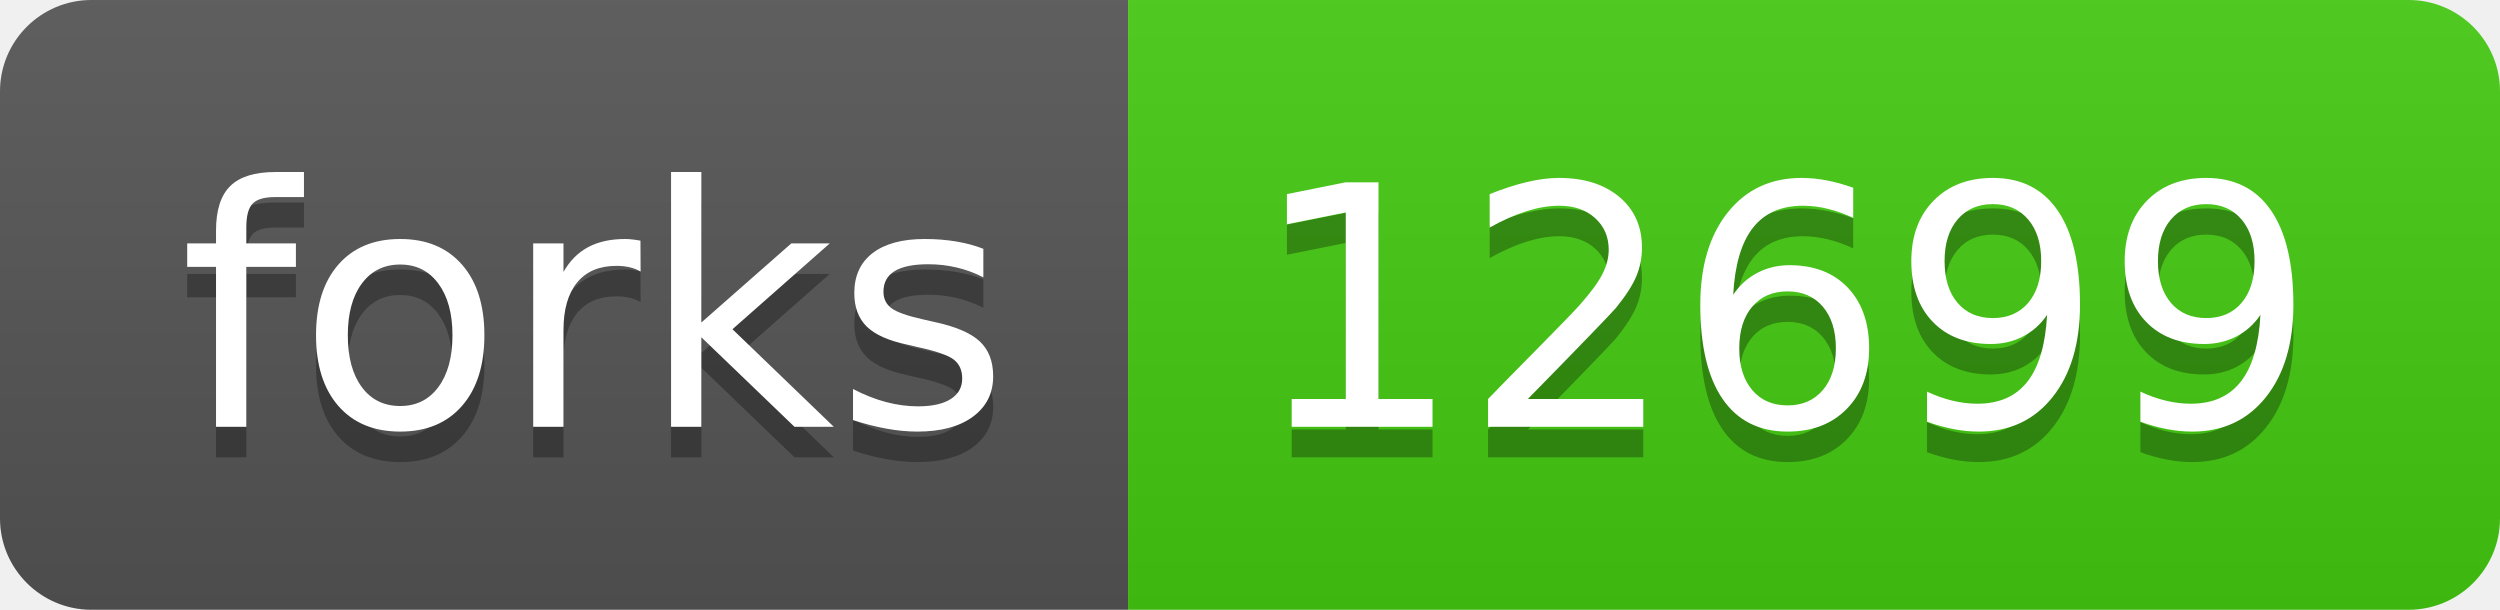
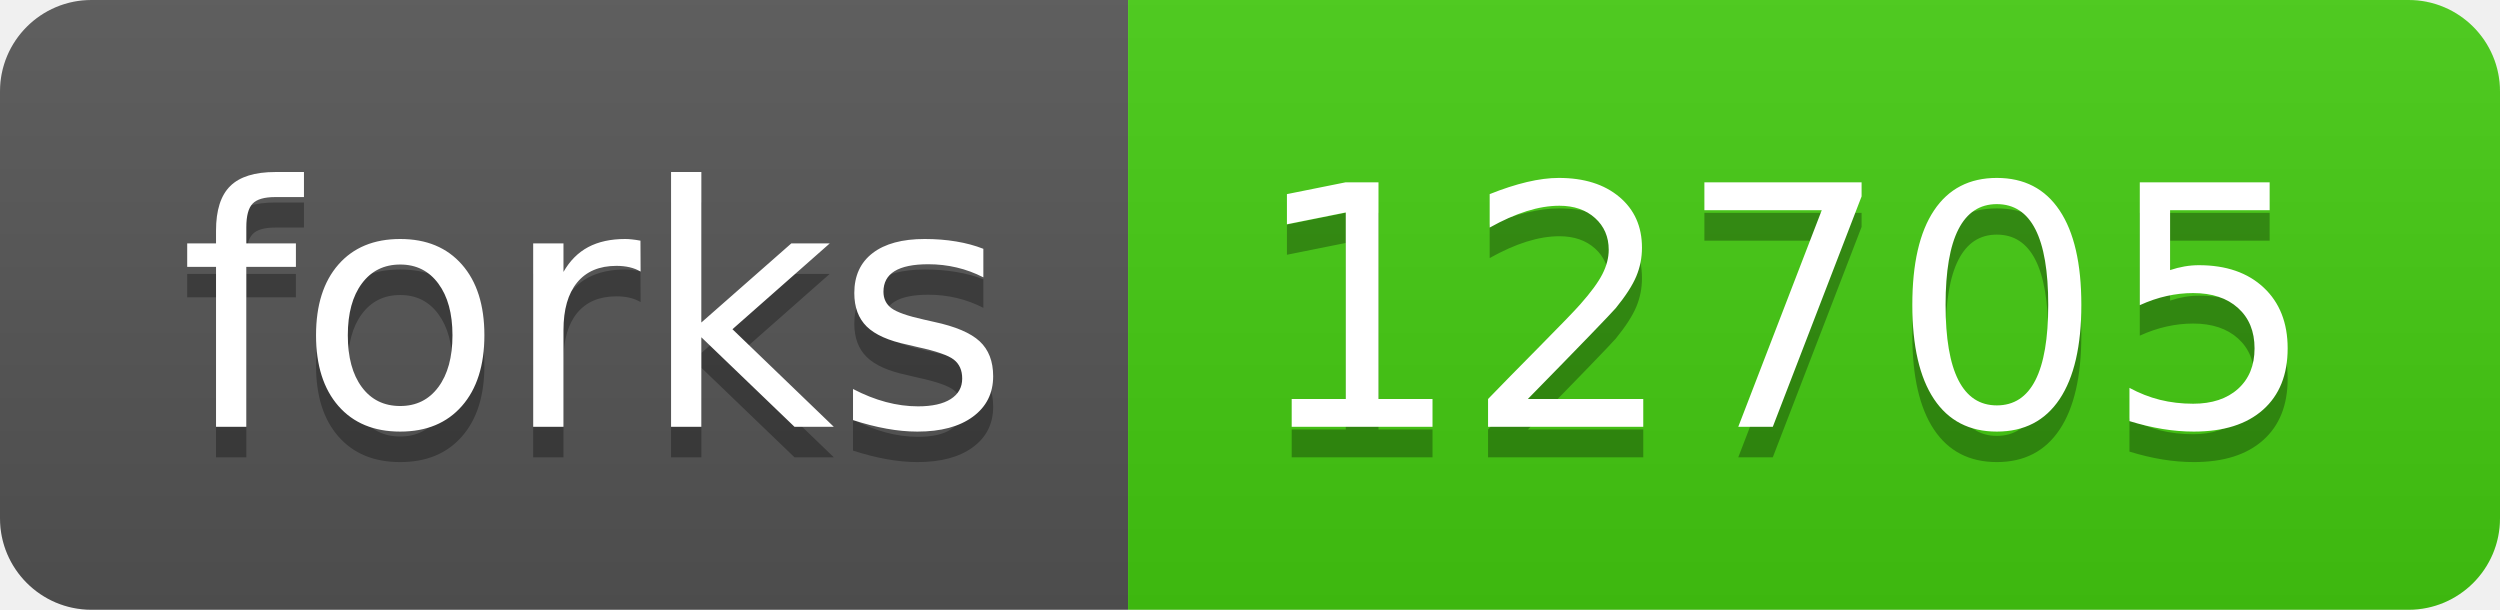
- <svg xmlns="http://www.w3.org/2000/svg" width="82" height="20" role="img" aria-label="forks: 12699">
+ <svg xmlns="http://www.w3.org/2000/svg" width="82" height="20" role="img" aria-label="forks: 12705">
  <linearGradient id="s" x2="0" y2="100%">
    <stop offset="0" stop-color="#bbb" stop-opacity=".1" />
    <stop offset="1" stop-opacity=".1" />
  </linearGradient>
  <clipPath id="r">
    <rect width="82" height="20" rx="3" fill="#fff" />
  </clipPath>
  <g clip-path="url(#r)">
    <rect width="37" height="20" fill="#555" />
    <rect x="37" width="45" height="20" fill="#4c1" />
    <rect width="82" height="20" fill="url(#s)" />
  </g>
  <g fill="#fff" text-anchor="middle" font-family="Verdana,Geneva,DejaVu Sans,sans-serif" text-rendering="geometricPrecision" font-size="110">
    <text aria-hidden="true" x="195" y="150" fill="#010101" fill-opacity=".3" transform="scale(.1)" textLength="270">forks</text>
    <text x="195" y="140" transform="scale(.1)" fill="#fff" textLength="270">forks</text>
-     <text aria-hidden="true" x="585" y="150" fill="#010101" fill-opacity=".3" transform="scale(.1)" textLength="350">12699</text>
-     <text x="585" y="140" transform="scale(.1)" fill="#fff" textLength="350">12699</text>
+     <text aria-hidden="true" x="585" y="150" fill="#010101" fill-opacity=".3" transform="scale(.1)" textLength="350">12705</text>
+     <text x="585" y="140" transform="scale(.1)" fill="#fff" textLength="350">12705</text>
  </g>
</svg>
